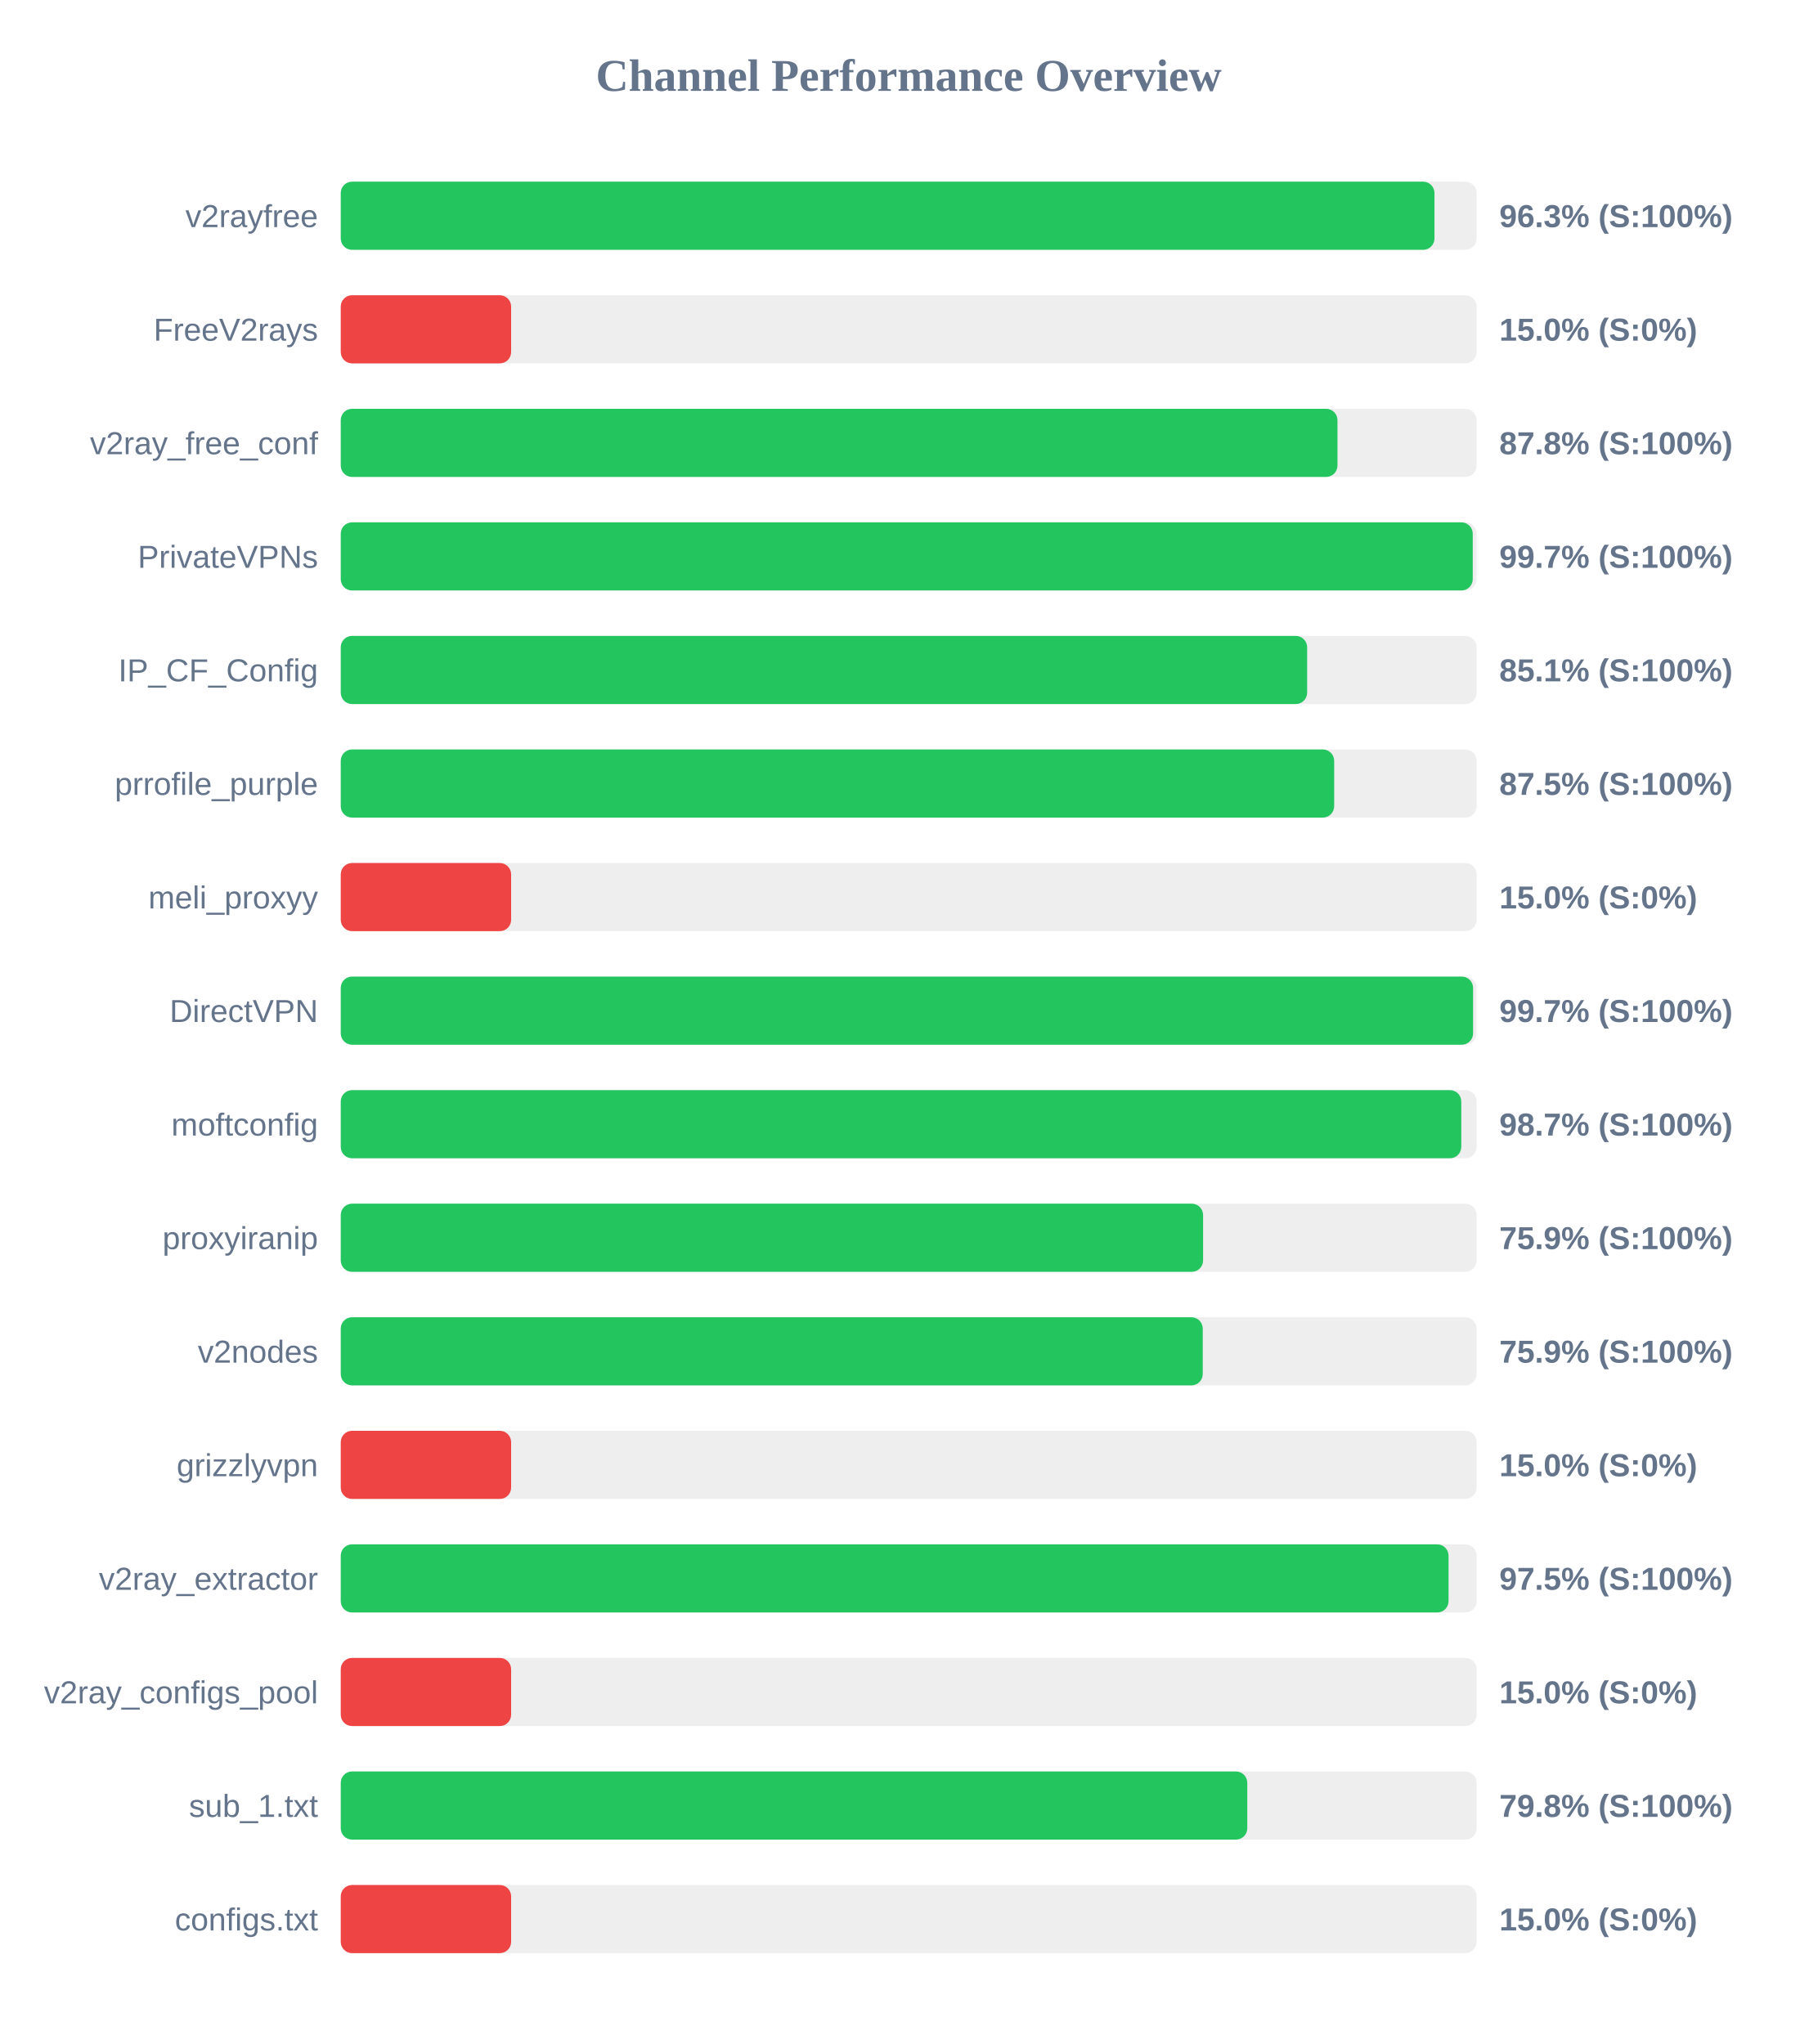
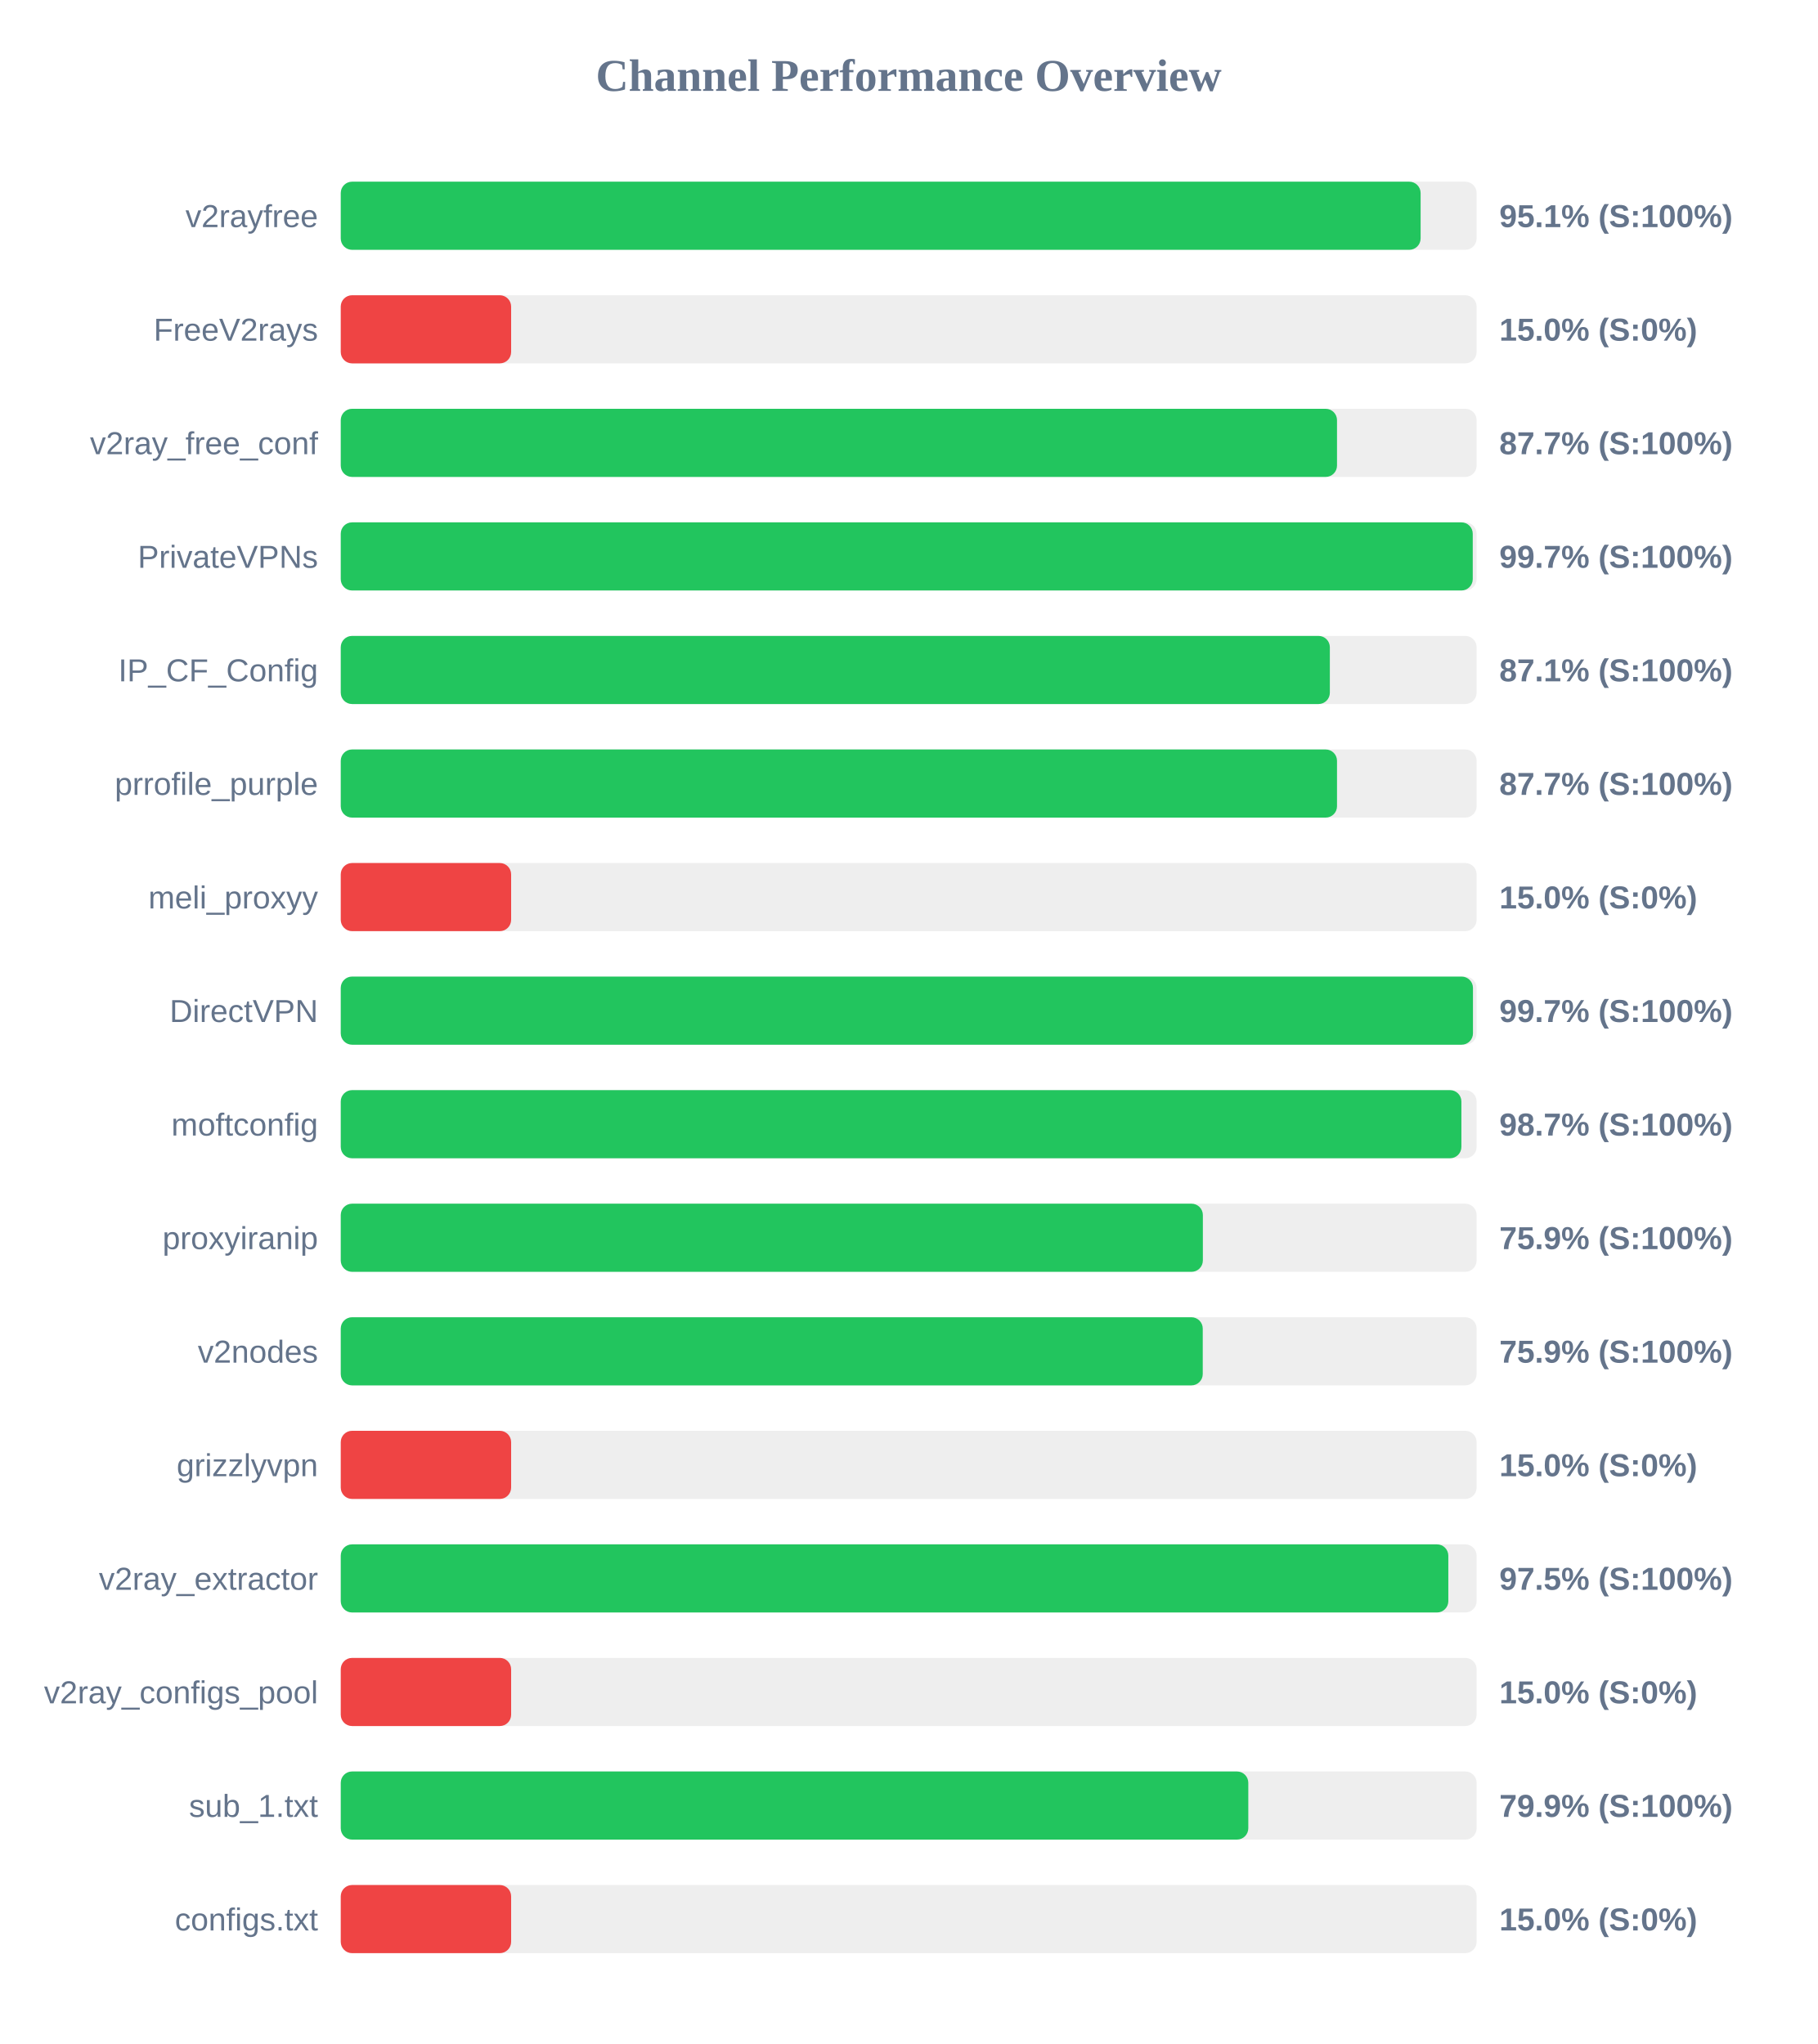
<svg xmlns="http://www.w3.org/2000/svg" width="800" height="900" version="1.1">
  <style>
        .row { font: 14px Arial; fill: #64748b; }
        .score { font: bold 14px Arial; fill: #64748b; }
    </style>
  <text x="400" y="40" text-anchor="middle" font-size="20px" font-weight="bold" fill="#64748b">Channel Performance Overview</text>
  <rect x="150" y="80" width="500" height="30" fill="#eee" rx="5" />
-   <rect x="150" y="80" width="481.45" height="30" fill="#22c55e" rx="5" />
+   <rect x="150" y="80" width="475.35" height="30" fill="#22c55e" rx="5" />
  <text x="140" y="100" text-anchor="end" class="row">v2rayfree</text>
-   <text x="660" y="100" text-anchor="start" class="score">96.3% (S:100%)</text>
+   <text x="660" y="100" text-anchor="start" class="score">95.1% (S:100%)</text>
  <rect x="150" y="130" width="500" height="30" fill="#eee" rx="5" />
  <rect x="150" y="130" width="75.0" height="30" fill="#ef4444" rx="5" />
  <text x="140" y="150" text-anchor="end" class="row">FreeV2rays</text>
  <text x="660" y="150" text-anchor="start" class="score">15.0% (S:0%)</text>
  <rect x="150" y="180" width="500" height="30" fill="#eee" rx="5" />
-   <rect x="150" y="180" width="438.75" height="30" fill="#22c55e" rx="5" />
+   <rect x="150" y="180" width="438.55" height="30" fill="#22c55e" rx="5" />
  <text x="140" y="200" text-anchor="end" class="row">v2ray_free_conf</text>
-   <text x="660" y="200" text-anchor="start" class="score">87.8% (S:100%)</text>
+   <text x="660" y="200" text-anchor="start" class="score">87.7% (S:100%)</text>
  <rect x="150" y="230" width="500" height="30" fill="#eee" rx="5" />
  <rect x="150" y="230" width="498.3" height="30" fill="#22c55e" rx="5" />
  <text x="140" y="250" text-anchor="end" class="row">PrivateVPNs</text>
  <text x="660" y="250" text-anchor="start" class="score">99.7% (S:100%)</text>
  <rect x="150" y="280" width="500" height="30" fill="#eee" rx="5" />
-   <rect x="150" y="280" width="425.4" height="30" fill="#22c55e" rx="5" />
+   <rect x="150" y="280" width="435.4" height="30" fill="#22c55e" rx="5" />
  <text x="140" y="300" text-anchor="end" class="row">IP_CF_Config</text>
-   <text x="660" y="300" text-anchor="start" class="score">85.1% (S:100%)</text>
+   <text x="660" y="300" text-anchor="start" class="score">87.1% (S:100%)</text>
  <rect x="150" y="330" width="500" height="30" fill="#eee" rx="5" />
-   <rect x="150" y="330" width="437.3" height="30" fill="#22c55e" rx="5" />
+   <rect x="150" y="330" width="438.55" height="30" fill="#22c55e" rx="5" />
  <text x="140" y="350" text-anchor="end" class="row">prrofile_purple</text>
-   <text x="660" y="350" text-anchor="start" class="score">87.5% (S:100%)</text>
+   <text x="660" y="350" text-anchor="start" class="score">87.7% (S:100%)</text>
  <rect x="150" y="380" width="500" height="30" fill="#eee" rx="5" />
  <rect x="150" y="380" width="75.0" height="30" fill="#ef4444" rx="5" />
  <text x="140" y="400" text-anchor="end" class="row">meli_proxyy</text>
  <text x="660" y="400" text-anchor="start" class="score">15.0% (S:0%)</text>
  <rect x="150" y="430" width="500" height="30" fill="#eee" rx="5" />
-   <rect x="150" y="430" width="498.45" height="30" fill="#22c55e" rx="5" />
+   <rect x="150" y="430" width="498.4" height="30" fill="#22c55e" rx="5" />
  <text x="140" y="450" text-anchor="end" class="row">DirectVPN</text>
  <text x="660" y="450" text-anchor="start" class="score">99.7% (S:100%)</text>
  <rect x="150" y="480" width="500" height="30" fill="#eee" rx="5" />
-   <rect x="150" y="480" width="493.25" height="30" fill="#22c55e" rx="5" />
+   <rect x="150" y="480" width="493.3" height="30" fill="#22c55e" rx="5" />
  <text x="140" y="500" text-anchor="end" class="row">moftconfig</text>
  <text x="660" y="500" text-anchor="start" class="score">98.7% (S:100%)</text>
  <rect x="150" y="530" width="500" height="30" fill="#eee" rx="5" />
-   <rect x="150" y="530" width="379.6" height="30" fill="#22c55e" rx="5" />
+   <rect x="150" y="530" width="379.5" height="30" fill="#22c55e" rx="5" />
  <text x="140" y="550" text-anchor="end" class="row">proxyiranip</text>
  <text x="660" y="550" text-anchor="start" class="score">75.9% (S:100%)</text>
  <rect x="150" y="580" width="500" height="30" fill="#eee" rx="5" />
  <rect x="150" y="580" width="379.45" height="30" fill="#22c55e" rx="5" />
  <text x="140" y="600" text-anchor="end" class="row">v2nodes</text>
  <text x="660" y="600" text-anchor="start" class="score">75.9% (S:100%)</text>
  <rect x="150" y="630" width="500" height="30" fill="#eee" rx="5" />
  <rect x="150" y="630" width="75.0" height="30" fill="#ef4444" rx="5" />
  <text x="140" y="650" text-anchor="end" class="row">grizzlyvpn</text>
  <text x="660" y="650" text-anchor="start" class="score">15.0% (S:0%)</text>
  <rect x="150" y="680" width="500" height="30" fill="#eee" rx="5" />
-   <rect x="150" y="680" width="487.65" height="30" fill="#22c55e" rx="5" />
+   <rect x="150" y="680" width="487.55" height="30" fill="#22c55e" rx="5" />
  <text x="140" y="700" text-anchor="end" class="row">v2ray_extractor</text>
  <text x="660" y="700" text-anchor="start" class="score">97.5% (S:100%)</text>
  <rect x="150" y="730" width="500" height="30" fill="#eee" rx="5" />
  <rect x="150" y="730" width="75.0" height="30" fill="#ef4444" rx="5" />
  <text x="140" y="750" text-anchor="end" class="row">v2ray_configs_pool</text>
  <text x="660" y="750" text-anchor="start" class="score">15.0% (S:0%)</text>
  <rect x="150" y="780" width="500" height="30" fill="#eee" rx="5" />
-   <rect x="150" y="780" width="399.05" height="30" fill="#22c55e" rx="5" />
+   <rect x="150" y="780" width="399.5" height="30" fill="#22c55e" rx="5" />
  <text x="140" y="800" text-anchor="end" class="row">sub_1.txt</text>
-   <text x="660" y="800" text-anchor="start" class="score">79.8% (S:100%)</text>
+   <text x="660" y="800" text-anchor="start" class="score">79.9% (S:100%)</text>
  <rect x="150" y="830" width="500" height="30" fill="#eee" rx="5" />
  <rect x="150" y="830" width="75.0" height="30" fill="#ef4444" rx="5" />
  <text x="140" y="850" text-anchor="end" class="row">configs.txt</text>
  <text x="660" y="850" text-anchor="start" class="score">15.0% (S:0%)</text>
</svg>
